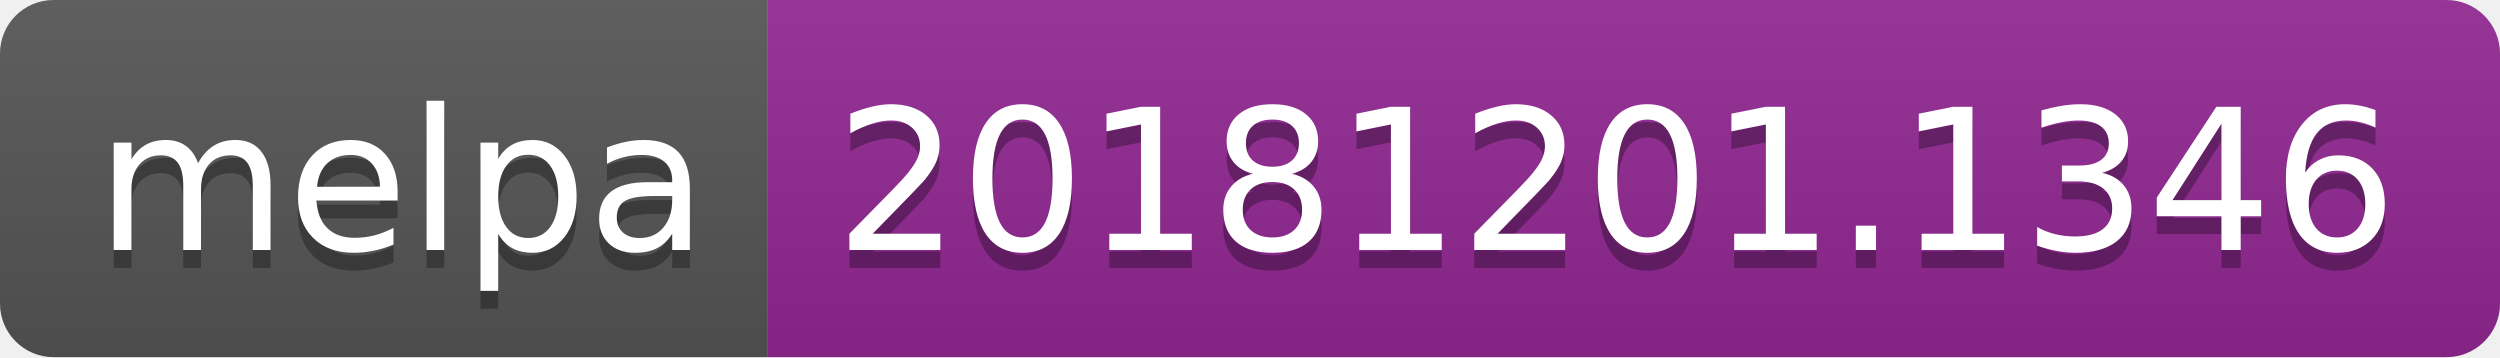
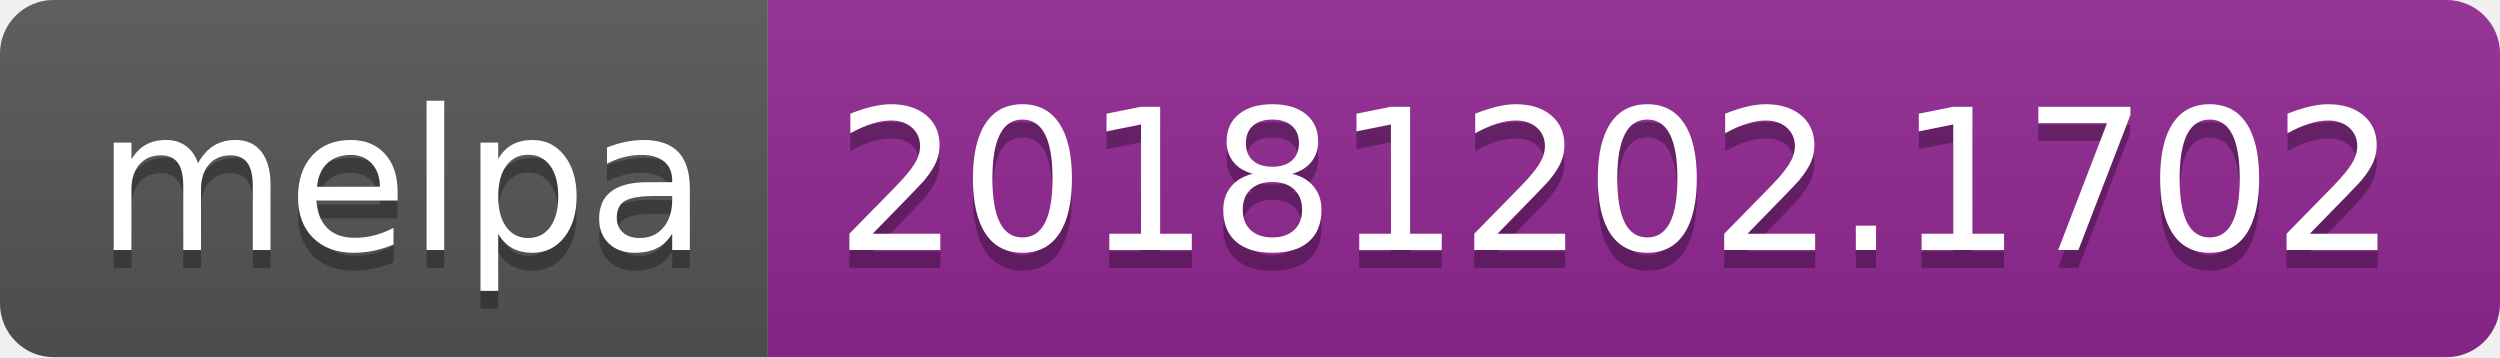
<svg xmlns="http://www.w3.org/2000/svg" width="140" height="20">
  <linearGradient id="b" x2="0" y2="100%">
    <stop offset="0" stop-color="#bbb" stop-opacity=".1" />
    <stop offset="1" stop-opacity=".1" />
  </linearGradient>
  <clipPath id="a">
    <rect width="140" height="20" rx="3" fill="#fff" />
  </clipPath>
  <g clip-path="url(#a)">
    <path fill="#555" d="M0 0h43v20H0z" />
    <path fill="#922793" d="M43 0h97v20H43z" />
    <path fill="url(#b)" d="M0 0h140v20H0z" />
  </g>
  <g fill="#fff" text-anchor="middle" font-family="DejaVu Sans,Verdana,Geneva,sans-serif" font-size="110">
    <text x="225" y="150" fill="#010101" fill-opacity=".3" transform="scale(.1)" textLength="330">melpa</text>
    <text x="225" y="140" transform="scale(.1)" textLength="330">melpa</text>
-     <text x="905" y="150" fill="#010101" fill-opacity=".3" transform="scale(.1)" textLength="870">20181201.1346</text>
-     <text x="905" y="140" transform="scale(.1)" textLength="870">20181201.1346</text>
+     <text x="905" y="150" fill="#010101" fill-opacity=".3" transform="scale(.1)" textLength="870">20181202.1702</text>
+     <text x="905" y="140" transform="scale(.1)" textLength="870">20181202.1702</text>
  </g>
</svg>
